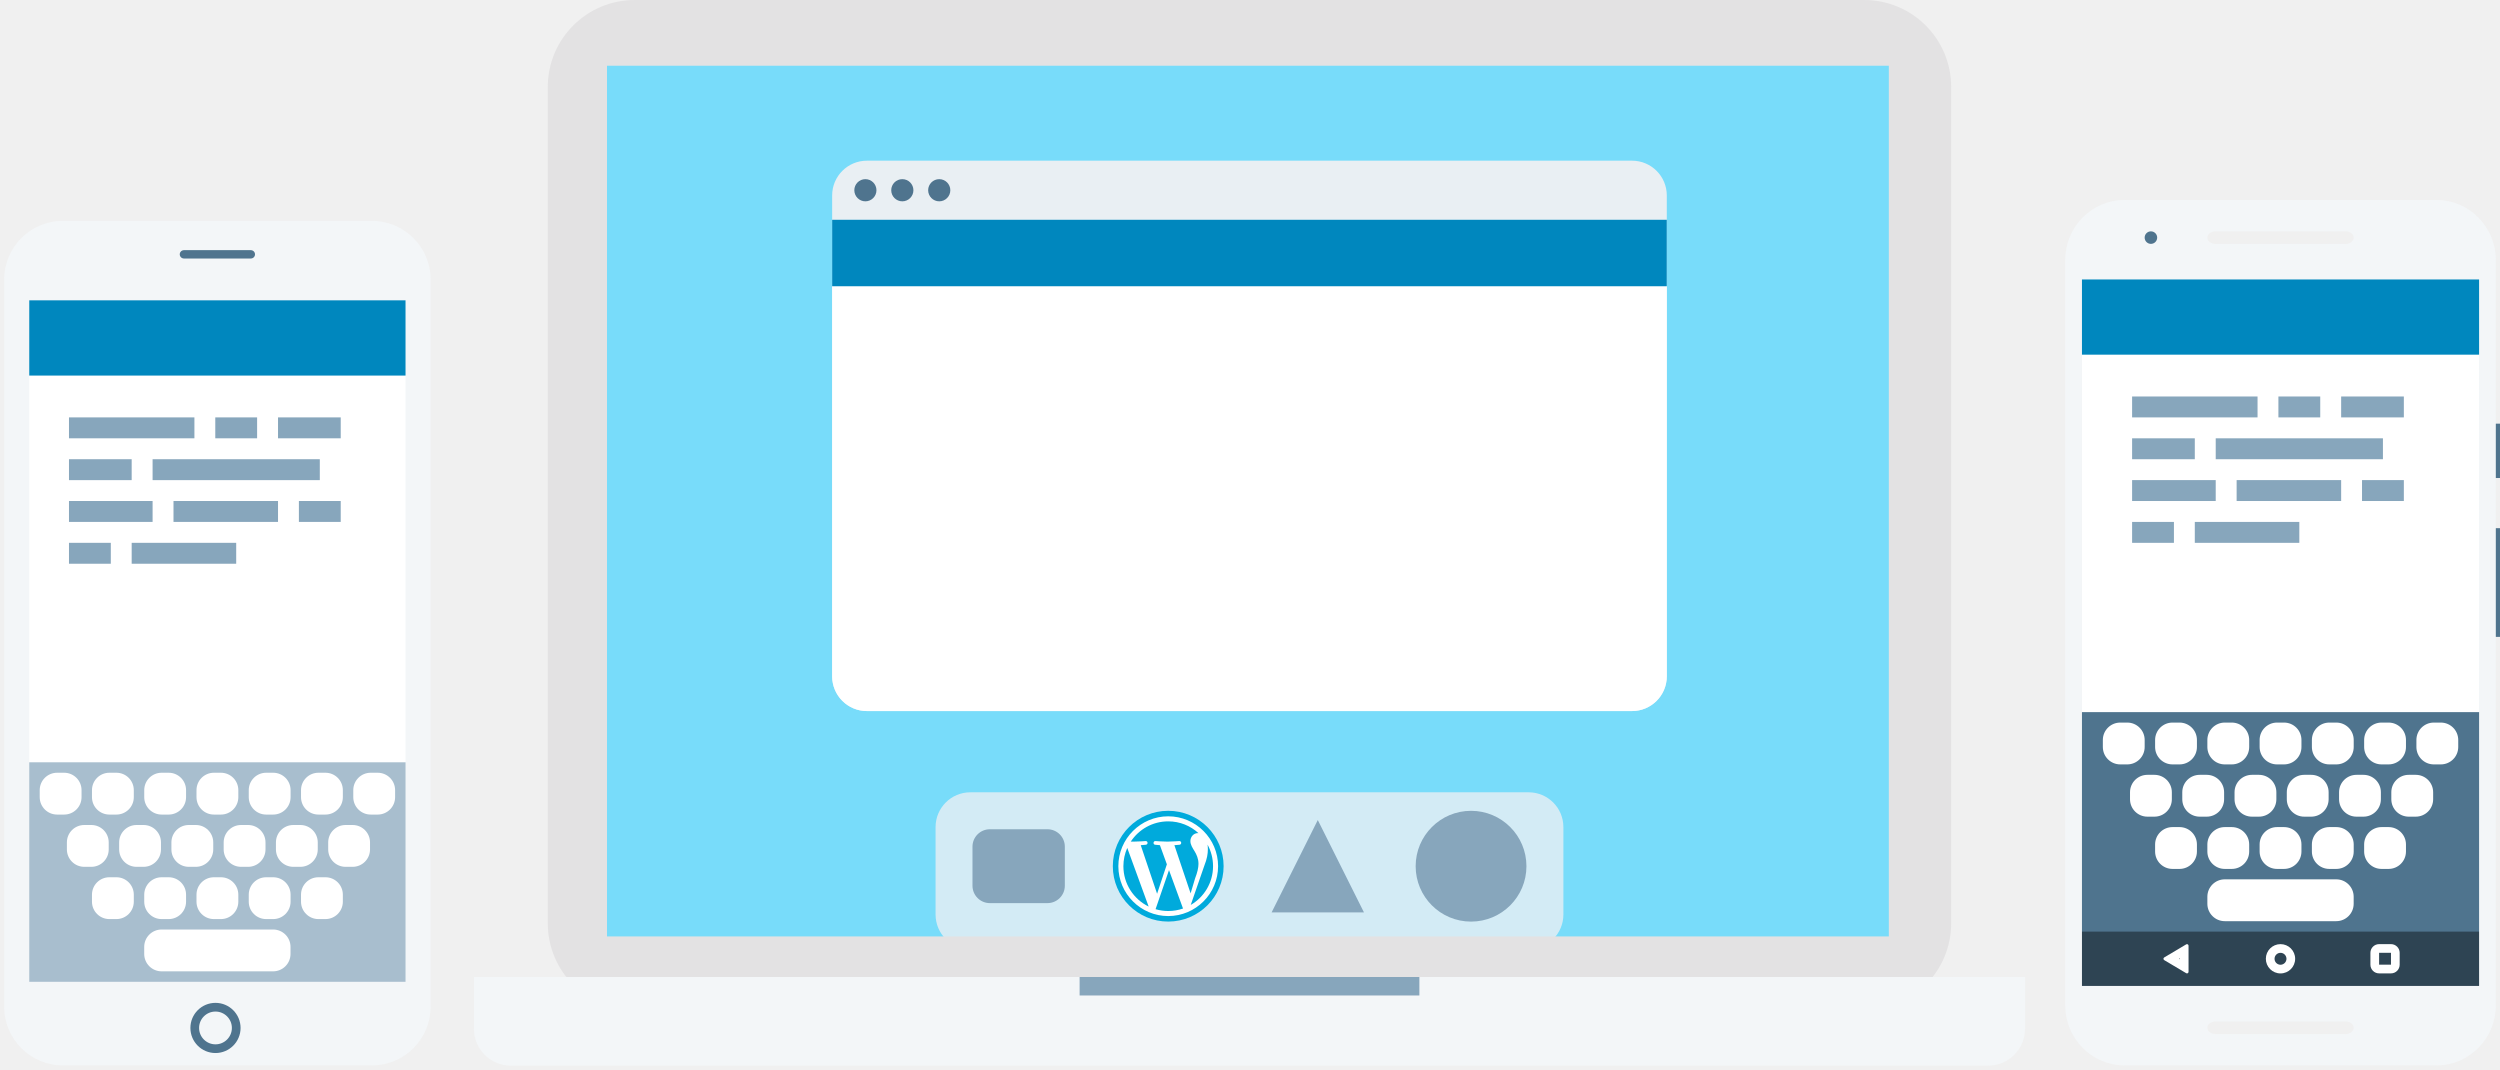
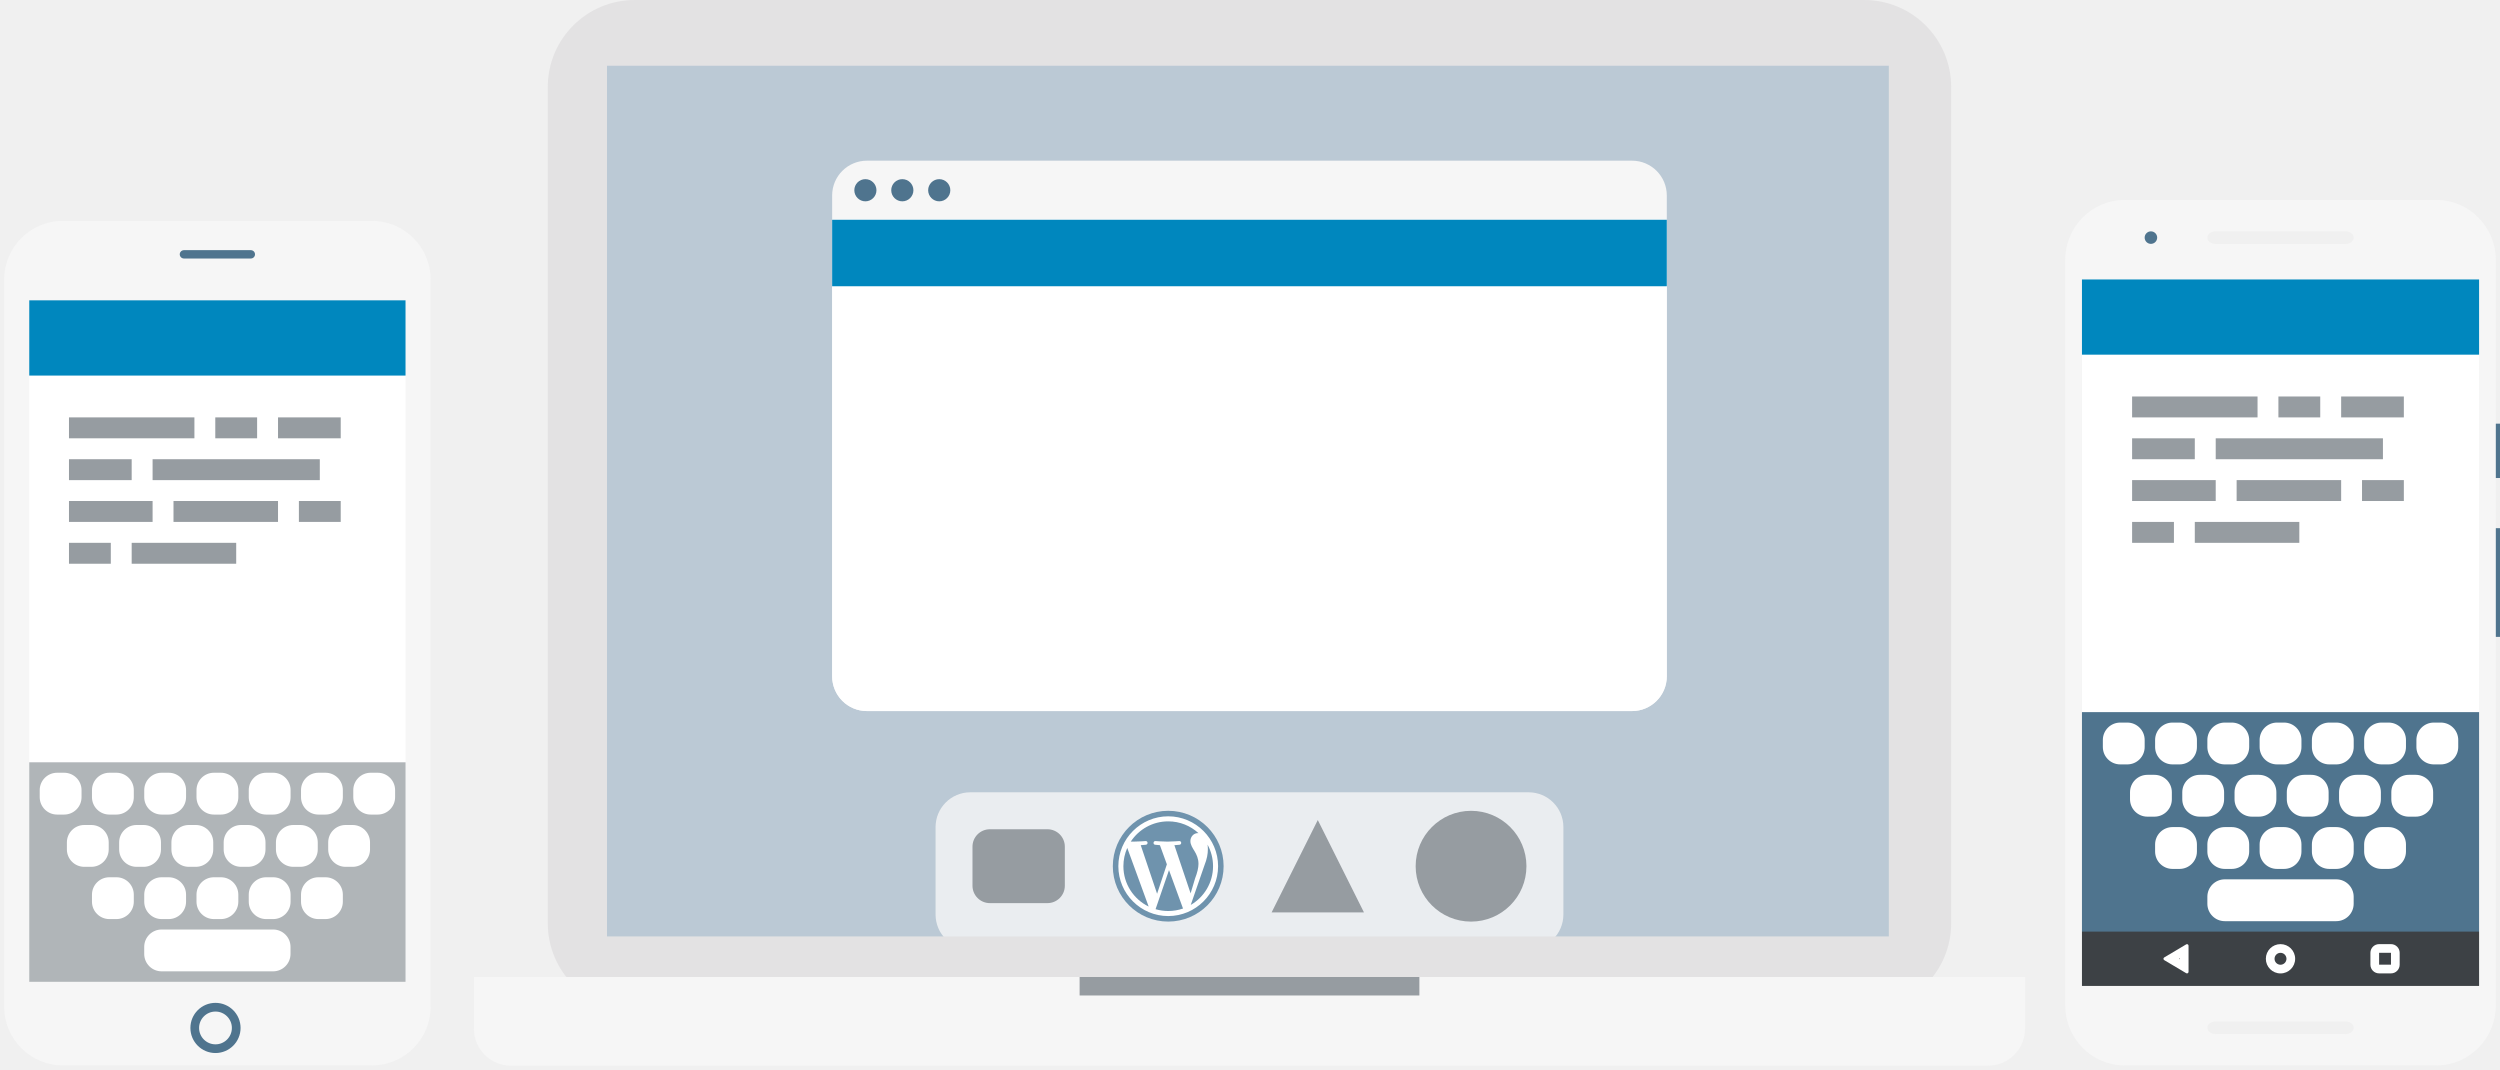
<svg xmlns="http://www.w3.org/2000/svg" xmlns:xlink="http://www.w3.org/1999/xlink" width="575" height="246" viewBox="0 0 575 246" version="1.1">
  <defs>
    <path d="M48.6 191.39C45.41 191.39 42.83 188.81 42.83 185.62 42.83 182.43 45.41 179.85 48.6 179.85 51.78 179.85 54.37 182.43 54.37 185.62 54.37 188.81 51.78 191.39 48.6 191.39L48.6 191.39Z" id="path-1" />
    <mask id="mask-2" maskContentUnits="userSpaceOnUse" maskUnits="objectBoundingBox" x="0" y="0" width="11.54" height="11.54" fill="white">
      <use xlink:href="#path-1" />
    </mask>
    <circle id="path-3" cx="46.63" cy="6.25" r="3.37" />
    <mask id="mask-4" maskContentUnits="userSpaceOnUse" maskUnits="objectBoundingBox" x="0" y="0" width="6.73" height="6.73" fill="white">
      <use xlink:href="#path-3" />
    </mask>
    <path d="M25.13 9.62C25.07 9.62 25 9.6 24.95 9.57L19.89 6.56C19.78 6.5 19.71 6.38 19.71 6.25 19.71 6.12 19.78 6 19.89 5.94L24.95 2.93C25.06 2.87 25.19 2.87 25.3 2.93 25.41 3 25.48 3.12 25.48 3.24L25.48 9.25C25.48 9.38 25.41 9.5 25.3 9.57 25.25 9.6 25.19 9.62 25.13 9.62L25.13 9.62Z" id="path-5" />
    <mask id="mask-6" maskContentUnits="userSpaceOnUse" maskUnits="objectBoundingBox" x="0" y="0" width="5.77" height="6.73" fill="white">
      <use xlink:href="#path-5" />
    </mask>
    <rect id="path-7" x="67.31" y="2.88" width="6.73" height="6.73" rx="2" />
    <mask id="mask-8" maskContentUnits="userSpaceOnUse" maskUnits="objectBoundingBox" x="0" y="0" width="6.73" height="6.73" fill="white">
      <use xlink:href="#path-7" />
    </mask>
    <rect id="path-9" x="0" y="0" width="271.81" height="183.51" />
    <path d="M191.97 0L191.97 104.99C191.97 109.41 188.39 112.99 183.96 112.99L8 112.99C3.58 112.99 0 109.41 0 104.99L0 0 191.97 0Z" id="path-11" />
  </defs>
  <g id="At-a-Glance-(Full)" stroke="none" stroke-width="1" fill="none" fill-rule="evenodd">
    <g id="At-a-Glance---apps-landing-v2---big-intro" transform="translate(-346, -2119)">
      <g id="top-section" transform="translate(-191, -67)">
        <g id="devices" transform="translate(537, 2186)">
          <g id="triple-devices">
            <g id="white-iphone" transform="translate(0, 50)">
              <g id="Contents" transform="translate(3.365385, 15.71154)">
                <g id="Responsive-Calypso">
                  <polygon id="BG" fill="#FFFFFF" points="0.96 3.37 92.31 3.37 92.31 165.87 0.96 165.87" />
                  <rect id="masterbar" fill="#0087BE" x="0" y="0" width="93.27" height="20.67" />
-                   <g id="Text" transform="translate(12.5, 30.28846)" fill="#87A6BC">
+                   <g id="Text" transform="translate(12.5, 30.28846)" fill="#969CA1">
                    <rect id="Rectangle-6" x="0" y="0" width="28.85" height="4.81" />
                    <rect id="Rectangle-6-Copy" x="33.65" y="0" width="9.62" height="4.81" />
                    <rect id="Rectangle-6-Copy" x="48.08" y="0" width="14.42" height="4.81" />
                    <rect id="Rectangle-6-Copy" x="0" y="9.62" width="14.42" height="4.81" />
                    <rect id="Rectangle-6-Copy" x="19.23" y="9.62" width="38.46" height="4.81" />
                    <rect id="Rectangle-6-Copy" x="0" y="19.23" width="19.23" height="4.81" />
                    <rect id="Rectangle-6-Copy" x="24.04" y="19.23" width="24.04" height="4.81" />
                    <rect id="Rectangle-6-Copy" x="52.88" y="19.23" width="9.62" height="4.81" />
                    <rect id="Rectangle-6-Copy" x="0" y="28.85" width="9.62" height="4.81" />
                    <rect id="Rectangle-6-Copy" x="14.42" y="28.85" width="24.04" height="4.81" />
                  </g>
                </g>
                <g id="Keyboard" transform="translate(1.923077, 109.6154)">
-                   <rect id="keyboard" fill="#A8BECE" x="0" y="0" width="89.42" height="54.33" />
+                   <rect id="keyboard" fill="#B0B5B8" x="0" y="0" width="89.42" height="54.33" />
                  <rect id="space" fill="#FFFFFF" x="27.88" y="38.46" width="33.65" height="9.62" rx="4" />
                  <g id="bottom-row" transform="translate(15.86538, 26.44231)" fill="#FFFFFF">
                    <rect id="Rectangle-17-Copy" x="0" y="0" width="9.62" height="9.62" rx="4" />
                    <rect id="Rectangle-17-Copy" x="12.02" y="0" width="9.62" height="9.62" rx="4" />
                    <rect id="Rectangle-17-Copy-2" x="24.04" y="0" width="9.62" height="9.62" rx="4" />
                    <rect id="Rectangle-17-Copy-3" x="36.06" y="0" width="9.62" height="9.62" rx="4" />
                    <rect id="Rectangle-17-Copy-4" x="48.08" y="0" width="9.62" height="9.62" rx="4" />
                  </g>
                  <g id="middle-row" transform="translate(10.09615, 14.42308)" fill="#FFFFFF">
                    <rect id="Rectangle-17-Copy" x="0" y="0" width="9.62" height="9.62" rx="4" />
                    <rect id="Rectangle-17-Copy" x="12.02" y="0" width="9.62" height="9.62" rx="4" />
                    <rect id="Rectangle-17-Copy-2" x="24.04" y="0" width="9.62" height="9.62" rx="4" />
                    <rect id="Rectangle-17-Copy-3" x="36.06" y="0" width="9.62" height="9.62" rx="4" />
                    <rect id="Rectangle-17-Copy-4" x="48.08" y="0" width="9.62" height="9.62" rx="4" />
                    <rect id="Rectangle-17-Copy-5" x="60.1" y="0" width="9.62" height="9.62" rx="4" />
                  </g>
                  <g id="top-row" transform="translate(3.846154, 2.403846)" fill="#FFFFFF">
                    <rect id="Rectangle-17-Copy" x="0" y="0" width="9.62" height="9.62" rx="4" />
                    <rect id="Rectangle-17-Copy" x="12.02" y="0" width="9.62" height="9.62" rx="4" />
                    <rect id="Rectangle-17-Copy-2" x="24.04" y="0" width="9.62" height="9.62" rx="4" />
                    <rect id="Rectangle-17-Copy-3" x="36.06" y="0" width="9.62" height="9.62" rx="4" />
                    <rect id="Rectangle-17-Copy-4" x="48.08" y="0" width="9.62" height="9.62" rx="4" />
                    <rect id="Rectangle-17-Copy-5" x="60.1" y="0" width="9.62" height="9.62" rx="4" />
                    <rect id="Rectangle-17-Copy-5" x="72.12" y="0" width="9.62" height="9.62" rx="4" />
                  </g>
                </g>
              </g>
              <g id="iPhone" transform="translate(0.961538, 0.807692)">
-                 <path d="M84.62 0L13.46 0C6.06 0 0 6.06 0 13.46L0 180.77C0 188.17 6.06 194.23 13.46 194.23L84.62 194.23C92.02 194.23 98.08 188.17 98.08 180.77L98.08 13.46C98.08 6.06 92.02 0 84.62 0ZM5.77 18.27L92.31 18.27 92.31 175 5.77 175 5.77 18.27Z" id="Combined-Shape" fill="#F3F6F8" />
+                 <path d="M84.62 0L13.46 0C6.06 0 0 6.06 0 13.46L0 180.77C0 188.17 6.06 194.23 13.46 194.23L84.62 194.23C92.02 194.23 98.08 188.17 98.08 180.77L98.08 13.46C98.08 6.06 92.02 0 84.62 0ZM5.77 18.27L92.31 18.27 92.31 175 5.77 175 5.77 18.27Z" id="Combined-Shape" fill="#F6F6F6" />
                <use id="home-button" stroke="#4F748E" mask="url(#mask-2)" stroke-width="4" xlink:href="#path-1" />
                <path d="M41.35 6.73L56.73 6.73C57.26 6.73 57.69 7.16 57.69 7.69 57.69 8.22 57.26 8.65 56.73 8.65L41.35 8.65C40.82 8.65 40.38 8.22 40.38 7.69 40.38 7.16 40.82 6.73 41.35 6.73L41.35 6.73Z" id="mic" fill="#4F748E" />
              </g>
            </g>
            <g id="white-Nexus-5X" transform="translate(475, 46)">
              <g id="Contents" transform="translate(2.403846, 14.90385)">
                <g id="Responsive-Calypso" transform="translate(0.480769, 0)">
                  <polygon id="BG" fill="#FFFFFF" points="0.96 3.37 92.31 3.37 92.31 165.87 0.96 165.87" />
                  <rect id="masterbar" fill="#0087BE" x="0" y="0" width="93.27" height="20.67" />
-                   <g id="Text" transform="translate(12.5, 30.28846)" fill="#87A6BC">
+                   <g id="Text" transform="translate(12.5, 30.28846)" fill="#969CA1">
                    <rect id="Rectangle-6" x="0" y="0" width="28.85" height="4.81" />
                    <rect id="Rectangle-6-Copy" x="33.65" y="0" width="9.62" height="4.81" />
                    <rect id="Rectangle-6-Copy" x="48.08" y="0" width="14.42" height="4.81" />
                    <rect id="Rectangle-6-Copy" x="0" y="9.62" width="14.42" height="4.81" />
                    <rect id="Rectangle-6-Copy" x="19.23" y="9.62" width="38.46" height="4.81" />
                    <rect id="Rectangle-6-Copy" x="0" y="19.23" width="19.23" height="4.81" />
                    <rect id="Rectangle-6-Copy" x="24.04" y="19.23" width="24.04" height="4.81" />
                    <rect id="Rectangle-6-Copy" x="52.88" y="19.23" width="9.62" height="4.81" />
                    <rect id="Rectangle-6-Copy" x="0" y="28.85" width="9.62" height="4.81" />
                    <rect id="Rectangle-6-Copy" x="14.42" y="28.85" width="24.04" height="4.81" />
                  </g>
                </g>
                <g id="Keyboard" transform="translate(0, 102.8846)">
                  <rect id="keyboard" fill="#4F748E" x="0" y="0" width="93.75" height="53.37" />
                  <rect id="space" fill="#FFFFFF" x="30.29" y="38.46" width="33.65" height="9.62" rx="4" />
                  <g id="bottom-row" transform="translate(18.26923, 26.44231)" fill="#FFFFFF">
                    <rect id="Rectangle-17-Copy" x="0" y="0" width="9.62" height="9.62" rx="4" />
                    <rect id="Rectangle-17-Copy" x="12.02" y="0" width="9.62" height="9.62" rx="4" />
                    <rect id="Rectangle-17-Copy-2" x="24.04" y="0" width="9.62" height="9.62" rx="4" />
                    <rect id="Rectangle-17-Copy-3" x="36.06" y="0" width="9.62" height="9.62" rx="4" />
                    <rect id="Rectangle-17-Copy-4" x="48.08" y="0" width="9.62" height="9.62" rx="4" />
                  </g>
                  <g id="middle-row" transform="translate(12.5, 14.42308)" fill="#FFFFFF">
                    <rect id="Rectangle-17-Copy" x="0" y="0" width="9.62" height="9.62" rx="4" />
                    <rect id="Rectangle-17-Copy" x="12.02" y="0" width="9.62" height="9.62" rx="4" />
                    <rect id="Rectangle-17-Copy-2" x="24.04" y="0" width="9.62" height="9.62" rx="4" />
                    <rect id="Rectangle-17-Copy-3" x="36.06" y="0" width="9.62" height="9.62" rx="4" />
                    <rect id="Rectangle-17-Copy-4" x="48.08" y="0" width="9.62" height="9.62" rx="4" />
                    <rect id="Rectangle-17-Copy-5" x="60.1" y="0" width="9.62" height="9.62" rx="4" />
                  </g>
                  <g id="top-row" transform="translate(6.25, 2.403846)" fill="#FFFFFF">
                    <rect id="Rectangle-17-Copy" x="0" y="0" width="9.62" height="9.62" rx="4" />
                    <rect id="Rectangle-17-Copy" x="12.02" y="0" width="9.62" height="9.62" rx="4" />
                    <rect id="Rectangle-17-Copy-2" x="24.04" y="0" width="9.62" height="9.62" rx="4" />
                    <rect id="Rectangle-17-Copy-3" x="36.06" y="0" width="9.62" height="9.62" rx="4" />
                    <rect id="Rectangle-17-Copy-4" x="48.08" y="0" width="9.62" height="9.62" rx="4" />
                    <rect id="Rectangle-17-Copy-5" x="60.1" y="0" width="9.62" height="9.62" rx="4" />
                    <rect id="Rectangle-17-Copy-5" x="72.12" y="0" width="9.62" height="9.62" rx="4" />
                  </g>
                </g>
                <g id="Systembar" transform="translate(0.480769, 153.3654)">
-                   <rect fill="#2E4453" x="0" y="0" width="93.27" height="15.38" />
+                   <rect fill="#3D4145" x="0" y="0" width="93.27" height="15.38" />
                  <use id="home" stroke="#FFFFFF" mask="url(#mask-4)" stroke-width="4" xlink:href="#path-3" />
                  <use id="back" stroke="#FFFFFF" mask="url(#mask-6)" stroke-width="4" xlink:href="#path-5" />
                  <use id="multitask" stroke="#FFFFFF" mask="url(#mask-8)" stroke-width="4" xlink:href="#path-7" />
                </g>
              </g>
              <g id="Phone">
-                 <path d="M85.44 0L13.59 0C6.12 0 0 6.21 0 13.79L0 185.24C0 192.83 6.12 199.04 13.59 199.04L85.44 199.04C92.92 199.04 99.04 192.83 99.04 185.24L99.04 13.79C99.04 6.21 92.92 0 85.44 0ZM3.85 18.27L95.19 18.27 95.19 180.77 3.85 180.77 3.85 18.27ZM34.56 7.21L64.48 7.21C65.51 7.21 66.35 7.86 66.35 8.65 66.35 9.45 65.51 10.1 64.48 10.1L34.56 10.1C33.53 10.1 32.69 9.45 32.69 8.65 32.69 7.86 33.53 7.21 34.56 7.21L34.56 7.21ZM34.56 188.94L64.48 188.94C65.51 188.94 66.35 189.59 66.35 190.38 66.35 191.18 65.51 191.83 64.48 191.83L34.56 191.83C33.53 191.83 32.69 191.18 32.69 190.38 32.69 189.59 33.53 188.94 34.56 188.94L34.56 188.94Z" id="Combined-Shape" fill="#F3F6F8" />
+                 <path d="M85.44 0L13.59 0C6.12 0 0 6.21 0 13.79L0 185.24C0 192.83 6.12 199.04 13.59 199.04L85.44 199.04C92.92 199.04 99.04 192.83 99.04 185.24L99.04 13.79C99.04 6.21 92.92 0 85.44 0ZM3.85 18.27L95.19 18.27 95.19 180.77 3.85 180.77 3.85 18.27ZM34.56 7.21L64.48 7.21C65.51 7.21 66.35 7.86 66.35 8.65 66.35 9.45 65.51 10.1 64.48 10.1L34.56 10.1C33.53 10.1 32.69 9.45 32.69 8.65 32.69 7.86 33.53 7.21 34.56 7.21L34.56 7.21ZM34.56 188.94L64.48 188.94C65.51 188.94 66.35 189.59 66.35 190.38 66.35 191.18 65.51 191.83 64.48 191.83L34.56 191.83C33.53 191.83 32.69 191.18 32.69 190.38 32.69 189.59 33.53 188.94 34.56 188.94L34.56 188.94Z" id="Combined-Shape" fill="#F6F6F6" />
                <circle id="camera" fill="#4F748E" cx="19.71" cy="8.65" r="1.44" />
                <g id="Buttons" transform="translate(99.03846, 51.44231)" fill="#4F748E">
                  <rect id="Rectangle-92" x="0" y="0" width="0.96" height="12.5" />
                  <rect id="Rectangle-92" x="0" y="24.04" width="0.96" height="25" />
                </g>
              </g>
            </g>
            <g id="MacBook" transform="translate(109, 0)">
              <rect id="top" fill="#E3E2E3" x="16.99" y="0" width="322.78" height="232.36" rx="20" />
-               <path d="M0 224.71L0 236.6C0 241.3 3.8 245.1 8.49 245.1L348.26 245.1C352.95 245.1 356.76 241.3 356.76 236.6L356.76 224.71 0 224.71 0 224.71Z" id="bottom" fill="#F3F6F8" />
-               <rect id="groove" fill="#87A6BC" x="139.31" y="224.71" width="78.15" height="4.25" />
-               <rect id="screen" fill="#78DCFA" x="30.61" y="15" width="297.38" height="203.98" />
+               <path d="M0 224.71L0 236.6C0 241.3 3.8 245.1 8.49 245.1L348.26 245.1C352.95 245.1 356.76 241.3 356.76 236.6L356.76 224.71 0 224.71 0 224.71Z" id="bottom" fill="#F6F6F6" />
+               <rect id="groove" fill="#969CA1" x="139.31" y="224.71" width="78.15" height="4.25" />
+               <rect id="screen" fill="#BBC9D5" x="30.61" y="15" width="297.38" height="203.98" />
              <g id="OSX" transform="translate(42.47104, 32.70851)">
                <g id="OSX-Dock">
                  <mask id="mask-10" fill="white">
                    <use xlink:href="#path-9" />
                  </mask>
-                   <use id="Mask" fill="#78DCFA" xlink:href="#path-9" />
-                   <rect id="dock" fill-opacity="0.8" fill="#E9EFF3" mask="url(#mask-10)" x="63.71" y="149.52" width="144.4" height="36.11" rx="8" />
-                   <rect id="finder" fill="#87A6BC" mask="url(#mask-10)" x="72.2" y="158.02" width="21.24" height="16.99" rx="4" />
-                   <polygon id="Triangle-1" fill="#87A6BC" mask="url(#mask-10)" points="151.62 155.9 162.24 177.14 141 177.14" />
-                   <ellipse id="Oval-1" fill="#87A6BC" mask="url(#mask-10)" cx="186.87" cy="166.52" rx="12.74" ry="12.74" />
+                   <use id="Mask" fill="#BBC9D5" xlink:href="#path-9" />
+                   <rect id="dock" fill-opacity="0.8" fill="#F6F6F6" mask="url(#mask-10)" x="63.71" y="149.52" width="144.4" height="36.11" rx="8" />
+                   <rect id="finder" fill="#969CA1" mask="url(#mask-10)" x="72.2" y="158.02" width="21.24" height="16.99" rx="4" />
+                   <polygon id="Triangle-1" fill="#969CA1" mask="url(#mask-10)" points="151.62 155.9 162.24 177.14 141 177.14" />
+                   <ellipse id="Oval-1" fill="#969CA1" mask="url(#mask-10)" cx="186.87" cy="166.52" rx="12.74" ry="12.74" />
                  <g id="WordPress" mask="url(#mask-10)">
                    <g transform="translate(104.4788, 149.5246)">
-                       <ellipse id="circle" fill="#00AADC" cx="12.74" cy="16.99" rx="12.74" ry="12.74" />
+                       <ellipse id="circle" fill="#6F93AD" cx="12.74" cy="16.99" rx="12.74" ry="12.74" />
                      <path d="M17.92 25.9L21.07 16.8C21.66 15.33 21.86 14.15 21.86 13.1 21.86 12.72 21.83 12.37 21.79 12.04 22.59 13.51 23.05 15.2 23.05 16.99 23.05 20.8 20.99 24.12 17.92 25.9L17.92 25.9ZM14.16 12.16C14.78 12.12 15.34 12.06 15.34 12.06 15.9 11.99 15.83 11.18 15.28 11.21 15.28 11.21 13.61 11.34 12.53 11.34 11.52 11.34 9.81 11.21 9.81 11.21 9.26 11.18 9.19 12.03 9.75 12.06 9.75 12.06 10.27 12.12 10.83 12.16L12.43 16.56 10.18 23.33 6.42 12.16C7.05 12.12 7.6 12.06 7.6 12.06 8.16 11.99 8.09 11.18 7.54 11.21 7.54 11.21 5.87 11.34 4.79 11.34 4.6 11.34 4.37 11.33 4.13 11.33 5.97 8.53 9.14 6.68 12.74 6.68 15.43 6.68 17.87 7.71 19.7 9.39 19.66 9.38 19.62 9.38 19.57 9.38 18.56 9.38 17.84 10.26 17.84 11.21 17.84 12.06 18.33 12.78 18.85 13.63 19.24 14.31 19.7 15.2 19.7 16.47 19.7 17.35 19.44 18.46 18.92 19.8L17.89 23.24 14.16 12.16ZM12.74 27.3C11.73 27.3 10.75 27.15 9.83 26.88L12.92 17.89 16.09 26.58C16.11 26.63 16.14 26.67 16.16 26.72 15.09 27.1 13.94 27.3 12.74 27.3L12.74 27.3ZM2.43 16.99C2.43 15.5 2.75 14.08 3.32 12.79L8.24 26.27C4.8 24.6 2.43 21.07 2.43 16.99L2.43 16.99ZM12.74 5.52C6.42 5.52 1.27 10.67 1.27 16.99 1.27 23.32 6.42 28.46 12.74 28.46 19.06 28.46 24.21 23.32 24.21 16.99 24.21 10.67 19.06 5.52 12.74 5.52L12.74 5.52Z" id="logomark" fill="#FFFFFF" />
                    </g>
                  </g>
                </g>
                <g id="App,-Linux/OSX" transform="translate(39.92278, 4.247859)">
-                   <rect id="Browser" fill="#E9EFF3" x="0" y="0" width="191.97" height="126.59" rx="8" />
+                   <rect id="Browser" fill="#F6F6F6" x="0" y="0" width="191.97" height="126.59" rx="8" />
                  <g id="Contents" transform="translate(0, 13.59315)">
                    <mask id="mask-12" fill="white">
                      <use xlink:href="#path-11" />
                    </mask>
                    <use id="Mask" fill="#FFFFFF" xlink:href="#path-11" />
                  </g>
                  <rect id="masterbar" fill="#0087BE" x="0" y="13.59" width="191.97" height="15.29" />
                  <path d="M7.64 9.35C6.24 9.35 5.1 8.2 5.1 6.8 5.1 5.39 6.24 4.25 7.64 4.25 9.05 4.25 10.19 5.39 10.19 6.8 10.19 8.2 9.05 9.35 7.64 9.35ZM24.63 9.35C23.23 9.35 22.08 8.2 22.08 6.8 22.08 5.39 23.23 4.25 24.63 4.25 26.04 4.25 27.18 5.39 27.18 6.8 27.18 8.2 26.04 9.35 24.63 9.35ZM16.14 9.35C14.73 9.35 13.59 8.2 13.59 6.8 13.59 5.39 14.73 4.25 16.14 4.25 17.55 4.25 18.69 5.39 18.69 6.8 18.69 8.2 17.55 9.35 16.14 9.35Z" id="OSX/Linux" fill="#4F748E" />
                </g>
              </g>
              <path d="M26.48 11L329.52 11 329.52 219.89 26.48 219.89 26.48 11ZM30.58 15.1L325.43 15.1 325.43 215.38 30.58 215.38 30.58 15.1Z" id="Edge-overlay" fill="#E3E2E3" />
            </g>
          </g>
        </g>
      </g>
    </g>
  </g>
</svg>
